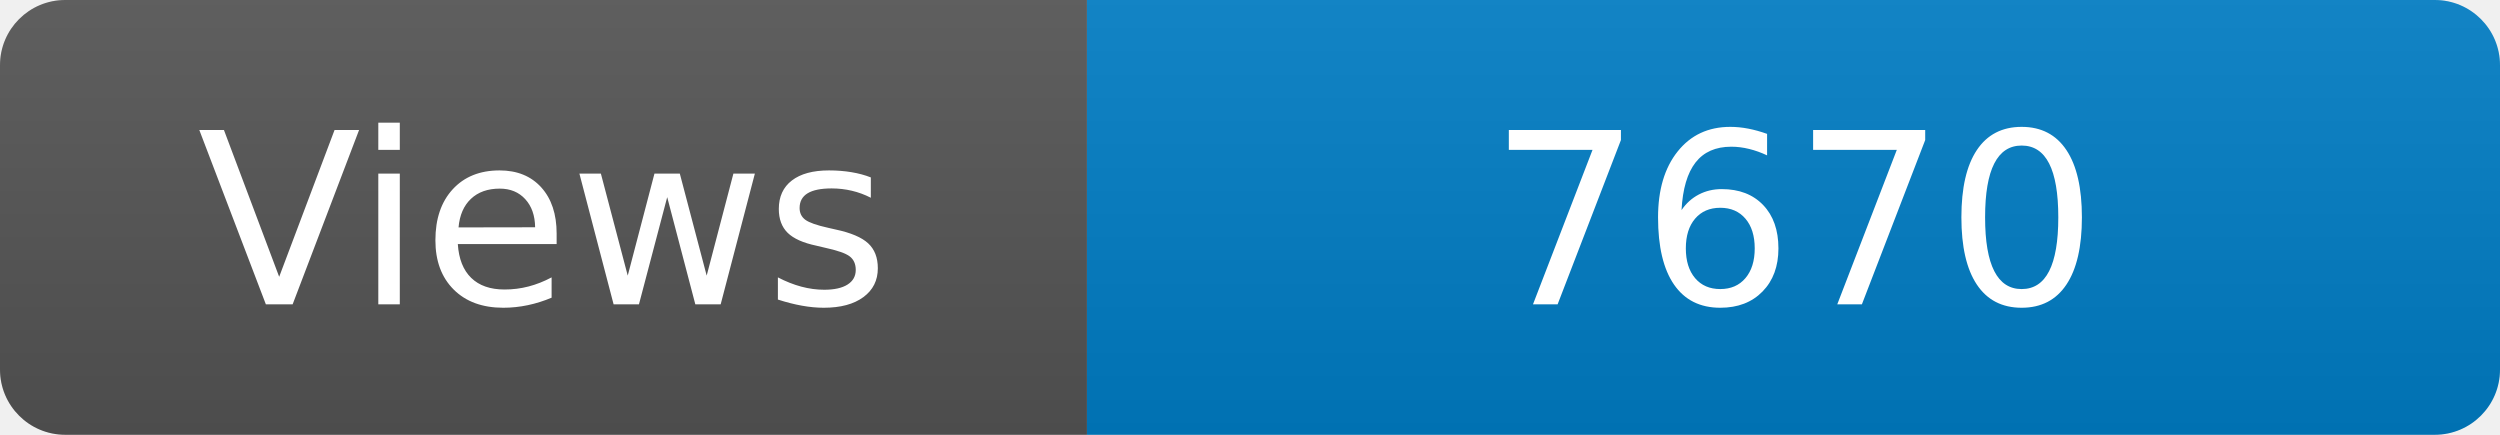
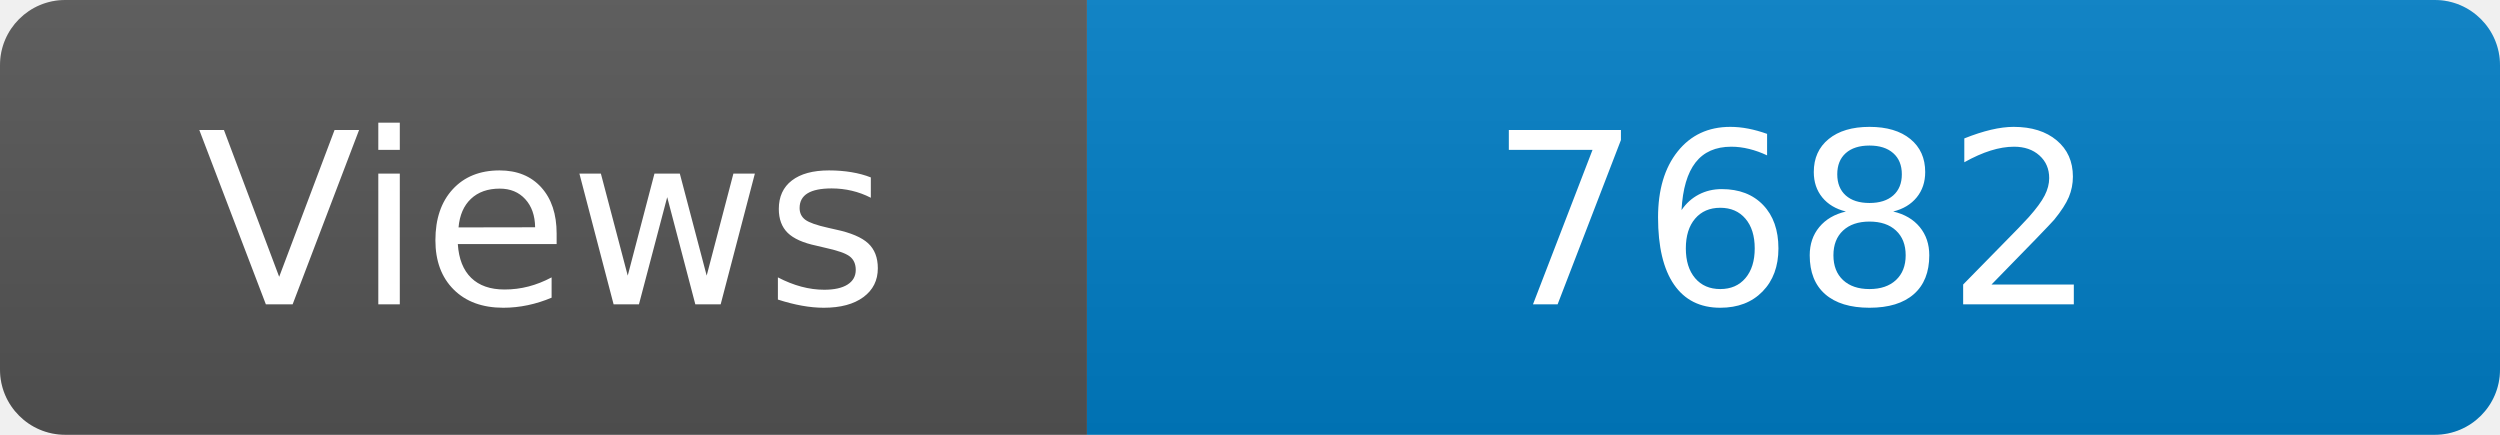
<svg xmlns="http://www.w3.org/2000/svg" width="115" height="20" role="img" aria-label="Maintained?: yes">
  <linearGradient id="s" x2="0" y2="100%">
    <stop offset="0" stop-color="#bbb" stop-opacity=".1" />
    <stop offset="1" stop-opacity=".1" />
  </linearGradient>
  <clipPath id="r">
    <rect width="115" height="20" rx="3" fill="#fff" />
  </clipPath>
  <g clip-path="url(#r)">
    <rect width="50" height="20" fill="#555" />
    <rect x="50" width="160" height="20" fill="#007ec6" />
    <rect width="115" height="20" fill="url(#s)" />
  </g>
  <g fill="#fff" text-anchor="middle" font-family="Verdana,Geneva,DejaVu Sans,sans-serif" font-size="110">
    <text x="250" y="140" transform="scale(.1)" fill="#fff">Views</text>
-     <text x="825" y="140" transform="scale(.1)" fill="#fff">7670</text>
+     <text x="825" y="140" transform="scale(.1)" fill="#fff">7682</text>
  </g>
</svg>
